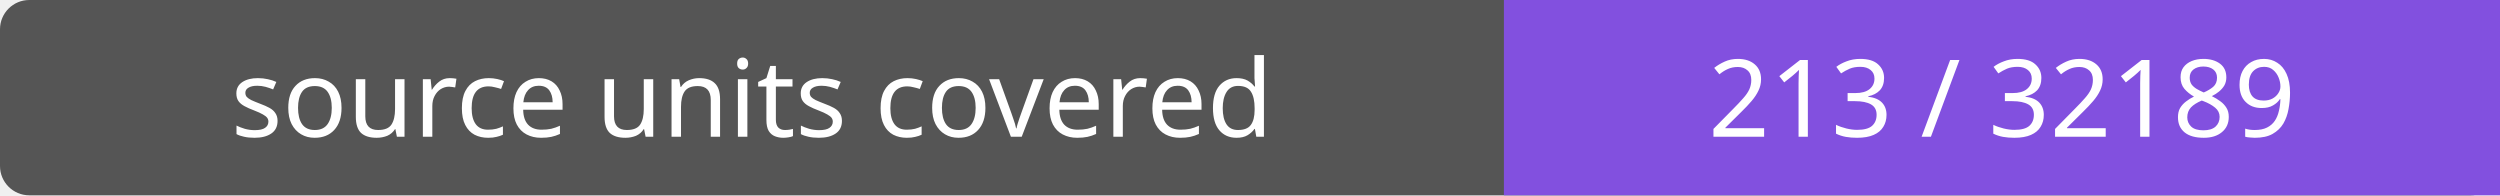
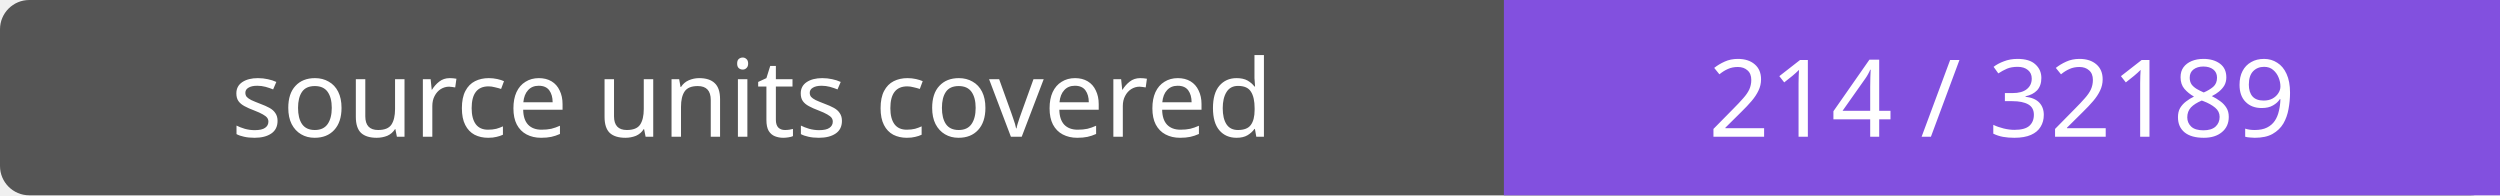
- <svg xmlns="http://www.w3.org/2000/svg" width="256" height="20" role="img" aria-label="source units covered: 213 / 32189">
+ <svg xmlns="http://www.w3.org/2000/svg" width="256" height="20" role="img" aria-label="source units covered: 214 / 32189">
  <rect width="256" height="20" rx="3" fill="#555" />
  <path fill="#8250df" d="M154 0h102v20H154z" />
  <g fill="#fff" text-anchor="middle" font-family="Verdana,sans-serif" font-size="11">
    <text x="77.0" y="14">source units covered</text>
-     <text x="205.0" y="14">213 / 32189</text>
+     <text x="205.0" y="14">214 / 32189</text>
  </g>
</svg>
